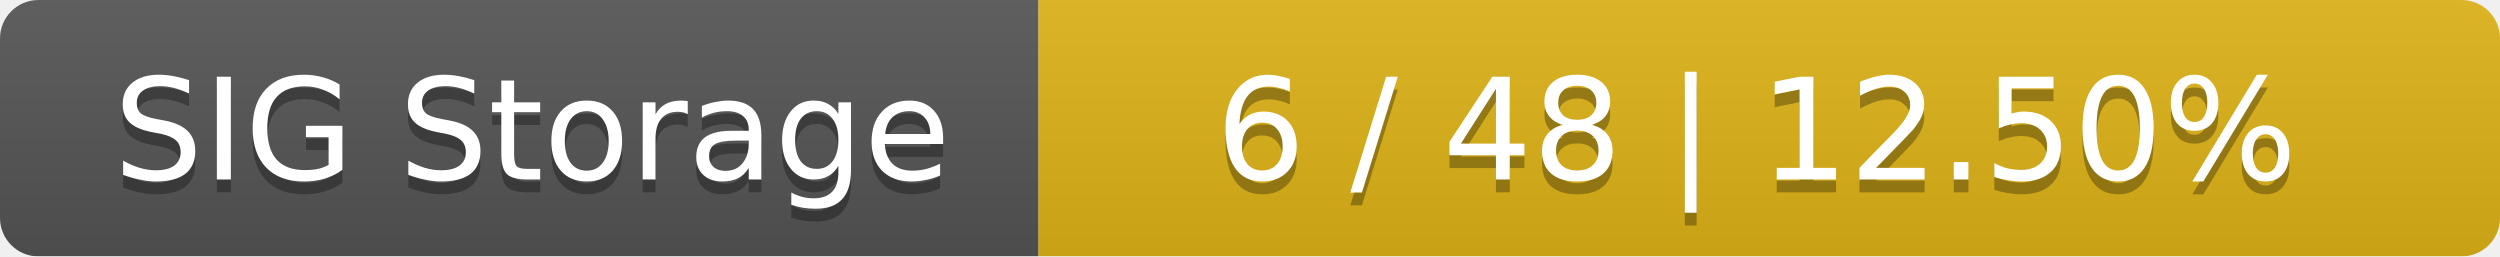
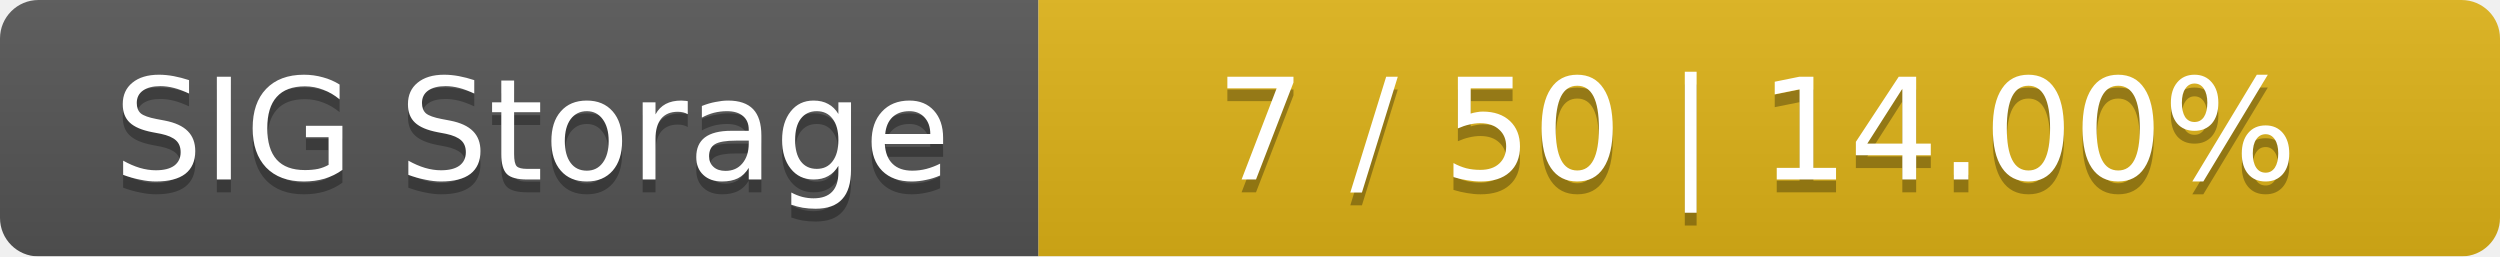
<svg xmlns="http://www.w3.org/2000/svg" width="195" height="20">
  <linearGradient id="smooth" x2="0" y2="100%">
    <stop offset="0" stop-color="#bbb" stop-opacity=".1" />
    <stop offset="1" stop-opacity=".1" />
  </linearGradient>
  <mask id="round">
    <rect width="195" height="20" rx="3" fill="#fff" />
  </mask>
  <g mask="url(#round)">
    <rect width="81" height="20" fill="#555" />
    <rect x="81" width="114" height="20" fill="#dfb317" />
    <rect width="195" height="20" fill="url(#smooth)" />
  </g>
  <g fill="#fff" text-anchor="middle" font-family="DejaVu Sans,Verdana,Geneva,sans-serif" font-size="11">
    <text x="41.5" y="15" fill="#010101" fill-opacity=".3">SIG Storage</text>
    <text x="41.5" y="14">SIG Storage</text>
-     <text x="137" y="15" fill="#010101" fill-opacity=".3">6 / 48    |    12.50%</text>
-     <text x="137" y="14">6 / 48    |    12.50%</text>
+     <text x="137" y="15" fill="#010101" fill-opacity=".3">7 / 50    |    14.00%</text>
+     <text x="137" y="14">7 / 50    |    14.00%</text>
  </g>
</svg>
